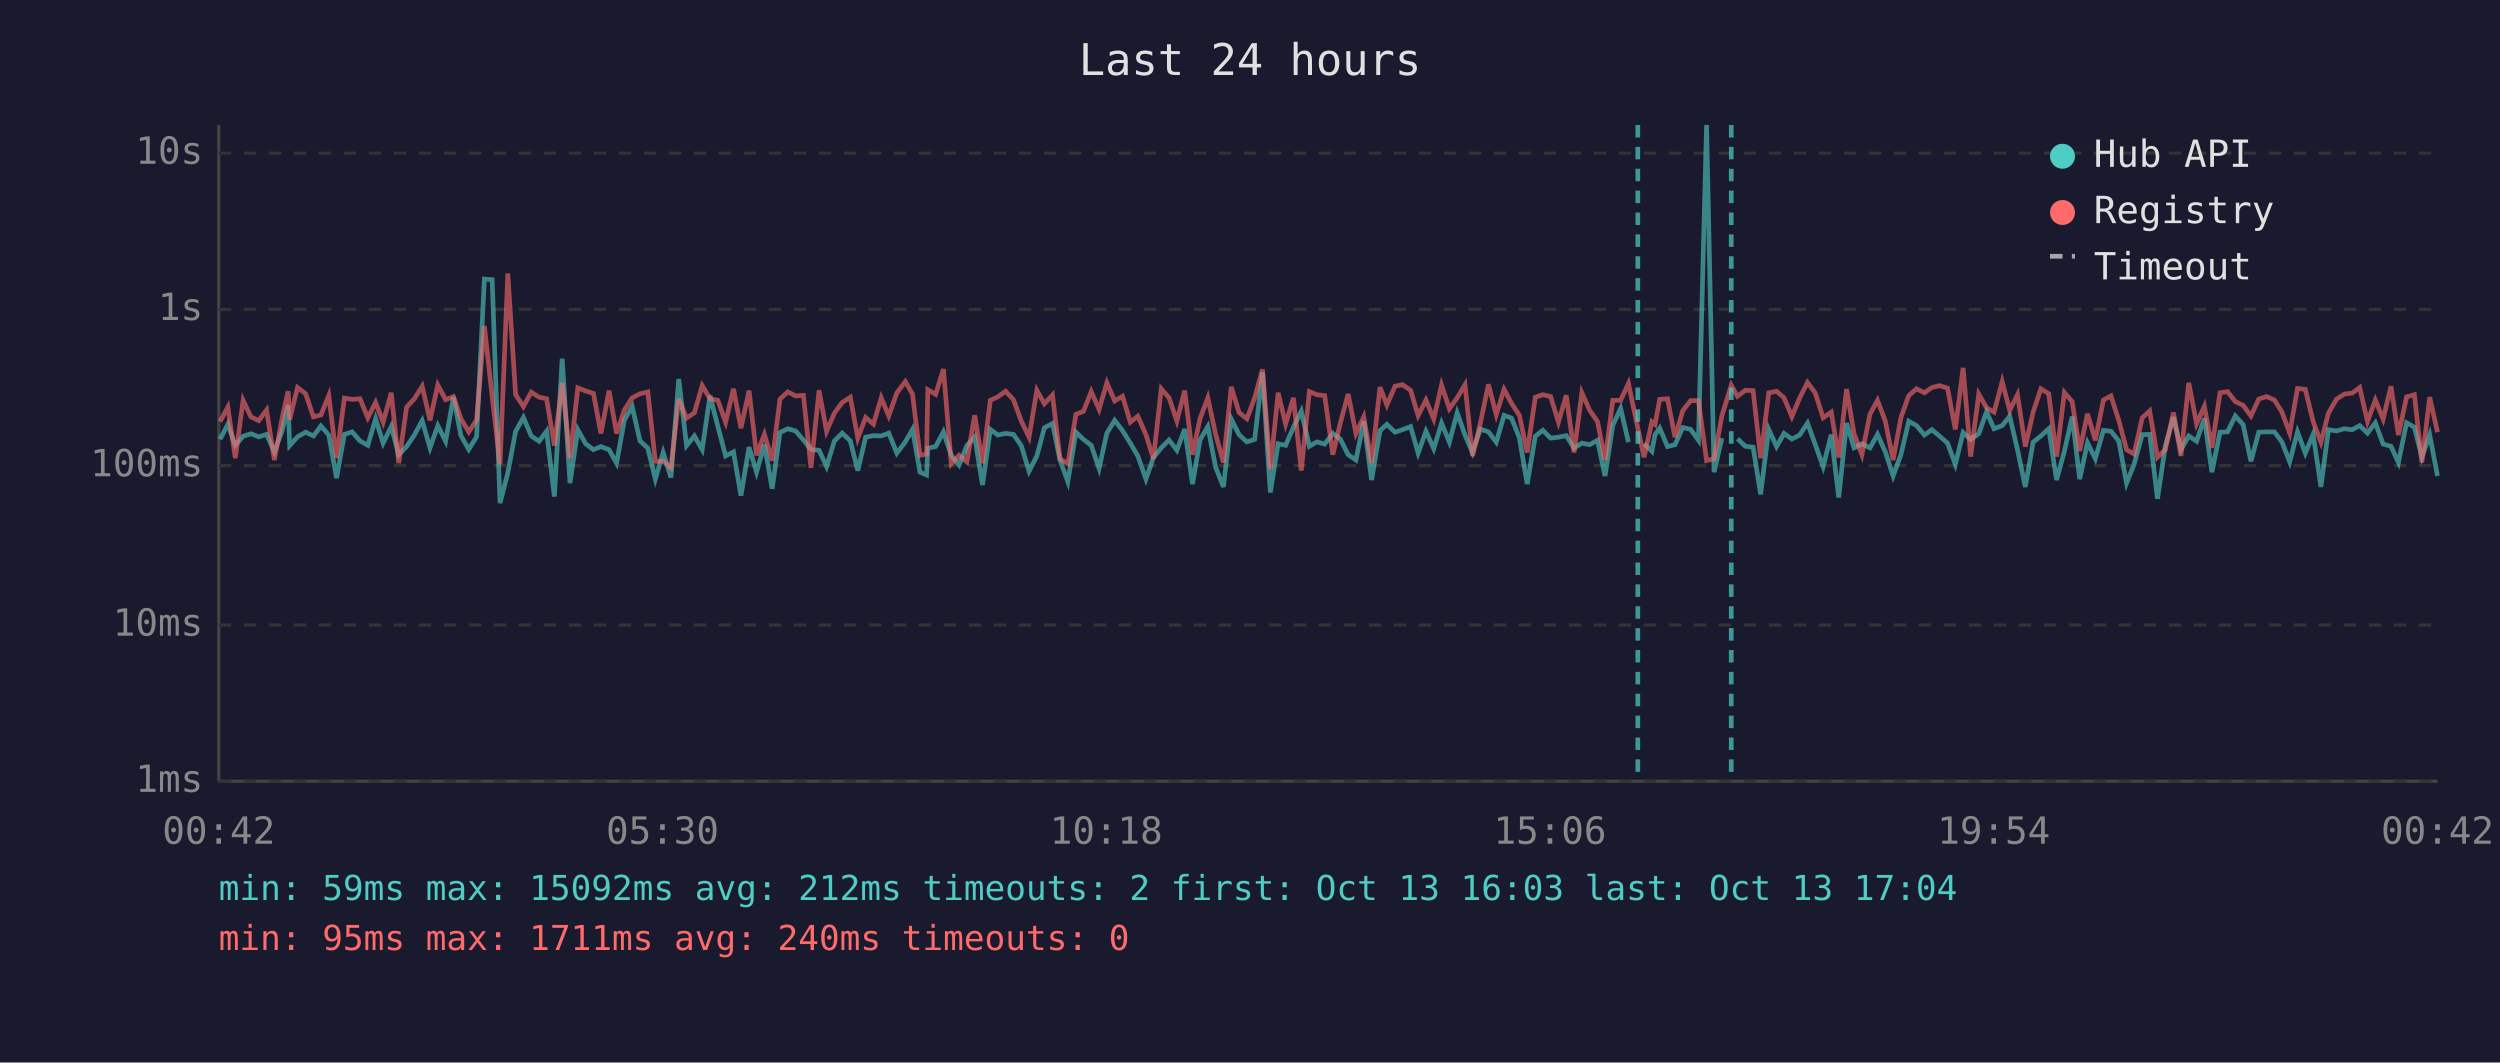
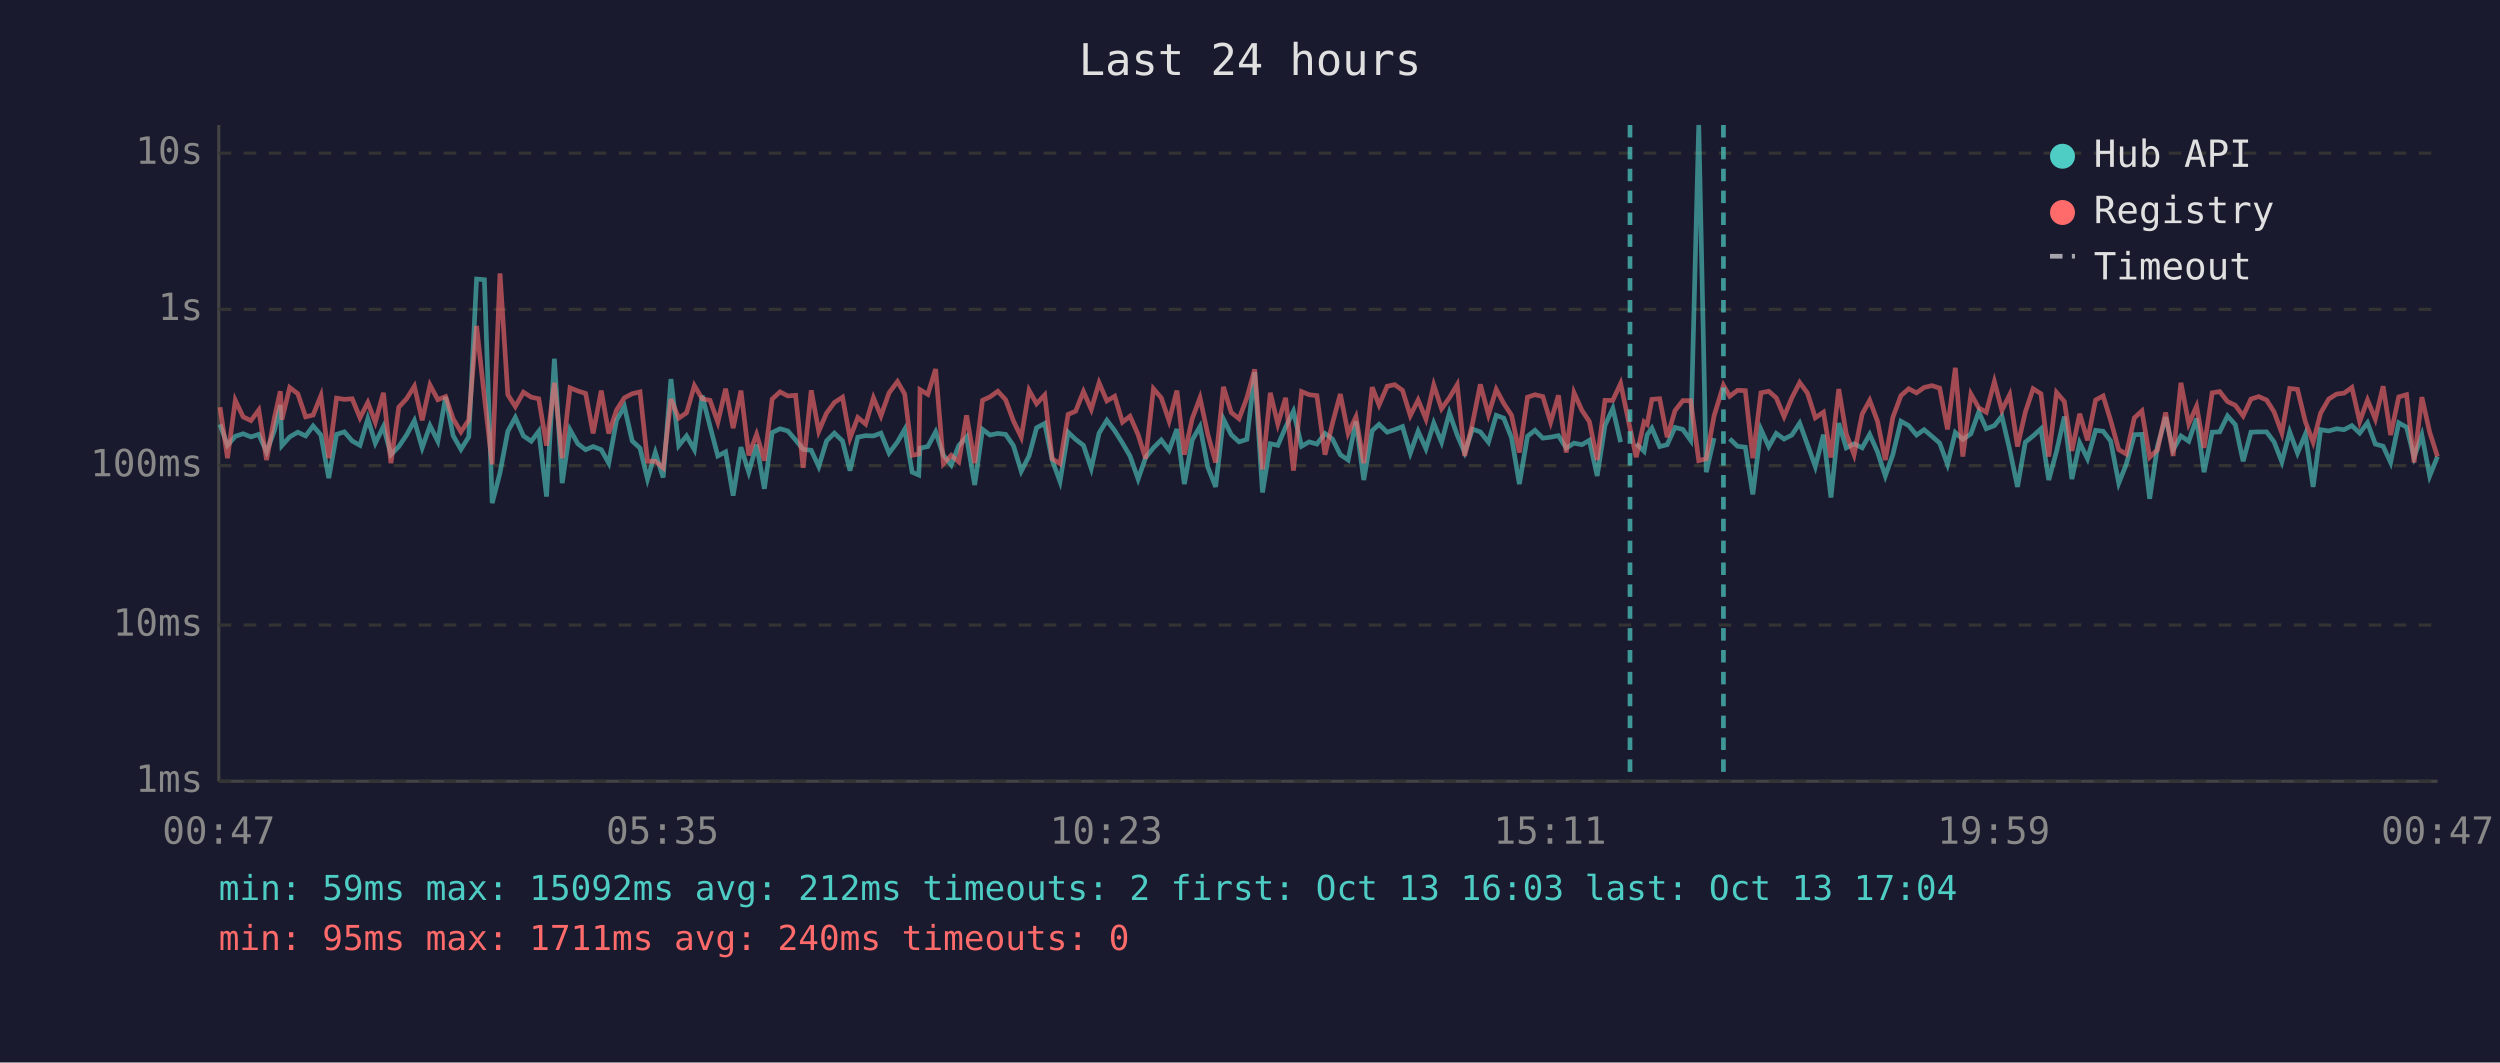
<svg xmlns="http://www.w3.org/2000/svg" viewBox="0 0 800 340" font-family="monospace" font-size="12">
  <rect width="800" height="340" fill="#1a1a2e" />
  <text x="400" y="24" fill="#e0e0e0" font-size="14" text-anchor="middle">Last 24 hours</text>
  <line x1="70" y1="40" x2="70" y2="250" stroke="#444" stroke-width="1" />
  <line x1="70" y1="250" x2="780" y2="250" stroke="#444" stroke-width="1" />
  <line x1="70" y1="250" x2="780" y2="250" stroke="#333" stroke-width="1" stroke-dasharray="4" />
  <text x="65" y="250" fill="#888" text-anchor="end" dominant-baseline="middle">1ms</text>
  <line x1="70" y1="200" x2="780" y2="200" stroke="#333" stroke-width="1" stroke-dasharray="4" />
  <text x="65" y="200" fill="#888" text-anchor="end" dominant-baseline="middle">10ms</text>
  <line x1="70" y1="149" x2="780" y2="149" stroke="#333" stroke-width="1" stroke-dasharray="4" />
  <text x="65" y="149" fill="#888" text-anchor="end" dominant-baseline="middle">100ms</text>
  <line x1="70" y1="99" x2="780" y2="99" stroke="#333" stroke-width="1" stroke-dasharray="4" />
  <text x="65" y="99" fill="#888" text-anchor="end" dominant-baseline="middle">1s</text>
  <line x1="70" y1="49" x2="780" y2="49" stroke="#333" stroke-width="1" stroke-dasharray="4" />
  <text x="65" y="49" fill="#888" text-anchor="end" dominant-baseline="middle">10s</text>
-   <text x="70" y="270" fill="#888" text-anchor="middle">00:42</text>
-   <text x="212" y="270" fill="#888" text-anchor="middle">05:30</text>
-   <text x="354" y="270" fill="#888" text-anchor="middle">10:18</text>
-   <text x="496" y="270" fill="#888" text-anchor="middle">15:06</text>
-   <text x="638" y="270" fill="#888" text-anchor="middle">19:54</text>
-   <text x="780" y="270" fill="#888" text-anchor="middle">00:42</text>
-   <polyline points="70.4,140.6 72.9,135.8 75.3,142.5 77.8,139.6 80.3,138.8 82.8,139.8 85.3,139.0 87.8,144.6 90.3,137.8 92.2,129.6 92.7,142.6 95.2,139.8 97.8,138.3 100.3,139.5 102.7,136.3 105.2,139.2 107.7,153.0 110.2,139.0 112.7,138.2 115.2,141.1 117.7,142.5 120.2,134.0 122.6,141.8 125.2,136.5 127.6,145.5 130.1,142.9 132.6,139.2 135.1,134.6 137.6,143.3 140.1,136.2 142.6,141.2 145.1,127.0 147.5,139.4 150.0,143.8 152.5,139.8 155.0,89.3 157.5,89.5 160.0,161.0 162.5,151.3 165.0,138.0 167.5,133.6 170.0,139.5 172.5,141.2 174.9,138.0 177.4,158.9 179.9,114.8 182.4,154.6 184.9,137.5 187.4,142.0 189.9,143.9 192.3,142.9 194.9,143.9 197.3,148.2 199.8,134.4 202.3,130.1 204.8,141.1 207.3,143.4 209.7,153.3 212.2,144.8 214.7,152.8 217.2,121.3 219.7,142.6 222.2,139.5 224.7,143.9 227.2,126.6 229.7,136.4 232.2,145.9 234.7,144.6 237.1,158.6 239.7,143.1 242.1,151.1 244.6,142.3 247.1,156.4 249.6,138.4 252.1,137.2 254.6,137.9 257.1,140.8 259.5,143.8 262.1,144.1 264.5,149.3 267.0,141.1 269.5,138.6 272.1,141.1 274.5,150.6 277.0,139.9 279.5,139.4 282.0,139.5 284.4,138.6 287.0,145.0 289.7,141.4 292.0,137.4 294.4,151.1 296.5,152.0 296.9,143.4 299.4,142.9 301.9,138.2 304.4,145.7 306.9,148.8 309.4,142.6 311.9,139.8 314.4,155.2 316.9,137.4 319.3,139.2 321.8,138.7 324.3,139.0 326.8,142.6 329.3,150.8 331.8,145.9 334.2,136.9 336.8,135.5 339.2,147.2 341.7,154.1 344.3,138.3 346.7,140.6 349.2,142.5 351.7,149.9 354.2,138.6 356.7,134.5 359.2,137.8 361.7,141.8 364.1,145.9 366.7,153.3 369.1,146.4 371.6,143.3 374.1,140.8 376.6,144.1 379.1,137.3 381.6,154.9 384.0,140.8 386.5,136.5 389.0,149.5 391.5,155.8 394.0,134.1 396.5,139.1 399.0,141.4 401.5,140.6 404.0,119.1 406.5,157.6 409.0,142.0 411.4,142.5 413.9,136.7 416.4,131.6 419.0,142.8 421.4,141.4 423.9,142.1 426.5,138.7 428.9,140.5 431.4,145.5 433.9,147.2 436.4,134.8 438.9,153.6 441.6,137.8 443.8,135.8 446.4,138.3 448.8,137.5 451.4,136.5 453.8,145.0 456.3,138.0 458.8,143.6 461.3,135.4 463.8,141.5 466.3,132.1 468.8,139.2 471.2,144.8 473.7,137.3 476.3,138.2 478.8,141.5 481.3,132.9 483.7,133.8 486.2,140.1 488.7,154.9 491.3,139.6 493.7,137.7 496.2,140.2 498.7,139.9 501.2,139.4 503.7,143.4 506.2,141.8 508.7,142.3 511.2,140.9 513.6,152.3 516.1,136.1 518.6,130.7 521.1,141.5" fill="none" stroke="#4ecdc4" stroke-width="1.5" opacity="0.6" />
-   <polyline points="526.1,142.0 528.6,144.4 529.6,139.1 531.1,137.0 533.6,142.9 536.0,142.3 538.5,136.8 541.0,137.4 543.5,140.9 546.1,40.0 548.5,151.1 551.0,140.2" fill="none" stroke="#4ecdc4" stroke-width="1.5" opacity="0.6" />
-   <polyline points="556.0,140.4 558.5,142.8 561.0,143.1 563.4,158.2 566.0,137.4 568.5,142.9 570.9,138.7 573.4,140.5 575.9,139.2 578.4,135.4 580.9,142.3 583.4,149.3 586.0,139.1 588.4,159.2 590.9,135.4 593.3,143.3 595.8,142.0 598.4,143.3 600.8,139.0 603.3,144.6 605.8,152.3 608.3,145.5 610.8,134.8 613.3,136.2 615.8,139.2 618.2,137.5 620.7,139.6 623.2,141.8 625.7,148.6 628.2,138.4 630.6,140.6 633.2,138.8 635.7,131.8 638.1,137.2 640.7,136.2 643.1,133.2 645.6,143.9 648.1,155.8 650.6,141.5 653.1,139.5 655.6,137.2 658.1,153.6 660.6,144.4 663.1,133.3 665.5,153.3 668.0,141.7 670.5,146.8 673.1,137.7 675.5,138.0 678.0,141.1 680.5,154.6 682.9,148.6 685.5,139.1 687.9,139.0 690.4,159.6 692.9,142.8 695.5,133.5 697.9,143.9 700.4,139.5 702.9,141.2 705.4,133.9 707.8,151.1 710.4,138.3 712.8,138.2 715.3,133.1 717.8,135.9 720.3,147.6 722.8,138.3 725.3,138.2 727.8,138.2 730.2,141.4 732.7,147.8 735.2,138.2 737.7,145.0 740.2,139.0 742.7,155.8 745.1,137.5 747.7,137.9 750.2,137.2 752.7,137.5 755.1,136.2 757.6,138.6 760.1,135.3 762.6,142.1 765.1,142.8 767.5,148.0 770.1,135.3 772.6,136.7 775.0,146.3 777.5,139.2 780.0,152.3" fill="none" stroke="#4ecdc4" stroke-width="1.5" opacity="0.6" />
-   <polyline points="70.4,134.9 72.9,130.3 75.3,146.6 77.8,128.1 80.3,133.4 82.8,134.6 85.3,131.2 87.8,147.2 90.3,133.7 92.2,125.2 92.7,134.3 95.2,124.0 97.8,126.0 100.3,133.4 102.7,132.8 105.2,126.6 107.7,146.6 110.2,127.4 112.7,127.8 115.2,127.6 117.7,133.7 120.2,128.8 122.6,135.1 125.2,125.7 127.6,148.2 130.1,130.3 132.6,127.6 135.1,123.6 137.6,134.5 140.1,123.2 142.6,127.9 145.1,126.9 147.5,134.0 150.0,138.2 152.5,134.4 155.0,104.3 157.5,127.0 160.0,148.6 162.5,87.5 165.0,126.3 167.5,130.1 170.0,125.5 172.5,127.1 174.9,127.6 177.4,142.6 179.9,122.5 182.4,146.6 184.9,124.1 187.4,125.1 189.9,125.9 192.3,138.7 194.9,125.0 197.3,138.7 199.8,131.2 202.3,127.3 204.8,126.0 207.3,125.4 209.7,147.6 212.2,147.6 214.7,149.7 217.2,127.7 219.7,133.8 222.2,132.1 224.7,123.4 227.2,127.6 229.7,128.1 232.2,135.1 234.7,124.4 237.1,137.0 239.7,125.0 242.1,145.7 244.6,139.0 247.1,147.4 249.6,127.7 252.1,125.4 254.6,126.7 257.1,126.5 259.5,149.7 262.1,124.9 264.5,138.0 267.0,132.2 269.5,128.8 272.1,127.1 274.5,140.2 277.0,133.6 279.5,135.7 282.0,127.3 284.4,133.1 287.0,125.7 289.7,122.1 292.0,126.1 294.4,145.7 296.5,145.3 296.9,124.7 299.4,126.2 301.9,118.1 304.4,148.4 306.9,145.7 309.4,147.8 311.9,132.9 314.4,148.2 316.9,128.1 319.3,127.0 321.8,125.2 324.3,127.9 326.8,134.7 329.3,139.9 331.8,124.9 334.2,129.2 336.8,126.4 339.2,146.8 341.7,148.4 344.3,132.6 346.7,131.6 349.2,125.3 351.7,131.0 354.2,122.5 356.7,128.3 359.2,126.8 361.7,135.1 364.1,133.2 366.7,139.1 369.1,146.8 371.6,124.4 374.1,127.3 376.6,134.7 379.1,125.0 381.6,145.5 384.0,134.0 386.5,127.3 389.0,139.0 391.5,148.0 394.0,123.8 396.5,132.0 399.0,134.0 401.5,127.3 404.0,118.2 406.5,150.2 409.0,125.7 411.4,135.7 413.9,127.3 416.4,150.6 419.0,125.3 421.4,126.3 423.9,126.6 426.5,145.5 428.9,135.4 431.4,126.1 433.9,138.7 436.4,133.4 438.9,148.2 441.6,123.9 443.8,129.6 446.4,123.6 448.8,123.1 451.4,124.9 453.8,133.0 456.3,128.0 458.8,134.1 461.3,123.2 463.8,130.8 466.3,127.3 468.8,123.1 471.2,145.9 473.7,135.5 476.3,123.0 478.8,132.7 481.3,124.6 483.7,129.1 486.2,132.9 488.7,144.8 491.3,127.1 493.7,126.3 496.2,126.9 498.7,135.1 501.2,126.5 503.7,144.8 506.2,125.7 508.7,131.3 511.2,134.9 513.6,147.2 516.1,128.1 518.6,128.1 521.1,122.7 524.1,137.0 526.1,146.3 528.6,135.0 529.6,135.8 531.1,127.8 533.6,127.6 536.0,139.9 538.5,131.4 541.0,128.2 543.5,128.2 546.1,147.4 548.5,146.8 551.0,133.1 554.0,123.3 556.0,126.8 558.5,124.9 561.0,125.0 563.4,146.6 566.0,125.7 568.5,125.2 570.9,127.3 573.4,133.3 575.9,127.3 578.4,122.4 580.9,125.8 583.4,133.7 586.0,131.9 588.4,146.4 590.9,124.5 593.3,138.8 595.8,145.5 598.4,132.5 600.8,128.1 603.3,134.8 605.8,147.2 608.3,133.6 610.8,126.6 613.3,124.4 615.8,125.7 618.2,124.0 620.7,123.4 623.2,124.2 625.7,137.4 628.2,117.7 630.6,146.1 633.2,126.1 635.7,130.5 638.1,131.9 640.7,122.1 643.1,131.3 645.6,126.3 648.1,142.9 650.6,131.9 653.1,124.4 655.6,126.0 658.1,146.1 660.6,125.6 663.1,128.5 665.5,144.3 668.0,132.4 670.5,140.9 673.1,128.0 675.5,126.7 678.0,134.5 680.5,143.9 682.9,145.3 685.5,133.7 687.9,131.5 690.4,146.3 692.9,143.9 695.5,132.0 697.9,145.9 700.4,122.5 702.9,135.6 705.4,130.0 707.8,143.3 710.4,125.7 712.8,125.3 715.3,128.5 717.8,129.7 720.3,133.1 722.8,127.7 725.3,126.9 727.8,128.0 730.2,131.8 732.7,138.6 735.2,124.3 737.7,124.6 740.2,134.9 742.7,141.5 745.1,132.2 747.7,127.7 750.2,126.1 752.7,125.8 755.1,124.0 757.6,134.9 760.1,128.0 762.6,134.1 765.1,123.6 767.5,139.2 770.1,127.0 772.6,126.3 775.0,148.0 777.5,127.1 780.0,138.3" fill="none" stroke="#ff6b6b" stroke-width="1.5" opacity="0.6" />
-   <line x1="524.1" y1="40" x2="524.1" y2="250" stroke="#4ecdc4" stroke-width="1.5" stroke-dasharray="4,3" opacity="0.7" />
-   <line x1="554.0" y1="40" x2="554.0" y2="250" stroke="#4ecdc4" stroke-width="1.5" stroke-dasharray="4,3" opacity="0.7" />
+   <text x="70" y="270" fill="#888" text-anchor="middle">00:47</text>
+   <text x="212" y="270" fill="#888" text-anchor="middle">05:35</text>
+   <text x="354" y="270" fill="#888" text-anchor="middle">10:23</text>
+   <text x="496" y="270" fill="#888" text-anchor="middle">15:11</text>
+   <text x="638" y="270" fill="#888" text-anchor="middle">19:59</text>
+   <text x="780" y="270" fill="#888" text-anchor="middle">00:47</text>
+   <polyline points="70.4,135.8 72.8,142.5 75.3,139.6 77.8,138.8 80.3,139.8 82.8,139.0 85.3,144.6 87.8,137.8 89.7,129.6 90.2,142.6 92.7,139.8 95.3,138.3 97.8,139.5 100.2,136.3 102.7,139.2 105.2,153.0 107.7,139.0 110.2,138.2 112.7,141.1 115.2,142.5 117.7,134.0 120.1,141.8 122.7,136.5 125.1,145.5 127.6,142.9 130.1,139.2 132.6,134.6 135.1,143.3 137.6,136.2 140.1,141.2 142.6,127.0 145.0,139.4 147.5,143.8 150.0,139.8 152.5,89.3 155.0,89.5 157.5,161.0 160.0,151.3 162.5,138.0 164.9,133.6 167.5,139.5 170.0,141.2 172.4,138.0 174.9,158.9 177.4,114.8 179.9,154.6 182.4,137.5 184.9,142.0 187.4,143.9 189.8,142.9 192.4,143.9 194.8,148.2 197.3,134.4 199.8,130.1 202.3,141.1 204.8,143.4 207.2,153.3 209.7,144.8 212.2,152.8 214.7,121.3 217.2,142.6 219.7,139.5 222.2,143.9 224.7,126.6 227.2,136.4 229.7,145.9 232.2,144.6 234.6,158.6 237.1,143.1 239.6,151.1 242.1,142.3 244.6,156.4 247.1,138.4 249.6,137.2 252.1,137.9 254.6,140.8 257.0,143.8 259.6,144.1 262.0,149.3 264.5,141.1 267.0,138.6 269.6,141.1 272.0,150.6 274.5,139.9 277.0,139.4 279.5,139.5 281.9,138.6 284.5,145.0 287.2,141.4 289.5,137.4 291.9,151.1 294.0,152.0 294.4,143.4 296.9,142.9 299.4,138.2 301.9,145.7 304.4,148.8 306.8,142.6 309.3,139.8 311.9,155.2 314.4,137.4 316.8,139.2 319.3,138.7 321.8,139.0 324.3,142.6 326.8,150.8 329.3,145.9 331.7,136.9 334.3,135.5 336.7,147.2 339.2,154.1 341.8,138.3 344.2,140.6 346.7,142.5 349.2,149.9 351.7,138.6 354.2,134.5 356.7,137.8 359.2,141.8 361.6,145.9 364.2,153.3 366.6,146.4 369.1,143.3 371.6,140.8 374.1,144.1 376.6,137.3 379.0,154.9 381.5,140.8 384.0,136.5 386.5,149.5 389.0,155.8 391.5,134.1 394.0,139.1 396.5,141.4 399.0,140.6 401.5,119.1 404.0,157.6 406.5,142.0 408.9,142.5 411.4,136.7 413.9,131.6 416.5,142.8 418.9,141.4 421.4,142.1 424.0,138.7 426.4,140.5 428.9,145.5 431.4,147.2 433.9,134.8 436.4,153.6 439.1,137.8 441.3,135.8 443.9,138.3 446.3,137.5 448.8,136.5 451.3,145.0 453.8,138.0 456.3,143.6 458.8,135.4 461.3,141.5 463.8,132.1 466.3,139.2 468.7,144.8 471.2,137.3 473.7,138.2 476.3,141.5 478.8,132.9 481.2,133.8 483.7,140.1 486.2,154.9 488.8,139.6 491.2,137.7 493.7,140.2 496.2,139.9 498.7,139.4 501.2,143.4 503.7,141.8 506.2,142.3 508.6,140.9 511.1,152.3 513.6,136.1 516.1,130.7 518.6,141.5" fill="none" stroke="#4ecdc4" stroke-width="1.5" opacity="0.6" />
+   <polyline points="523.6,142.0 526.1,144.4 527.1,139.1 528.6,137.0 531.1,142.9 533.5,142.3 536.0,136.8 538.5,137.4 541.0,140.9 543.6,40.0 546.0,151.1 548.5,140.2" fill="none" stroke="#4ecdc4" stroke-width="1.5" opacity="0.6" />
+   <polyline points="553.5,140.4 556.0,142.8 558.5,143.1 560.9,158.2 563.5,137.4 566.0,142.9 568.4,138.7 570.9,140.5 573.4,139.2 575.9,135.4 578.4,142.3 580.9,149.3 583.5,139.1 585.9,159.2 588.4,135.4 590.8,143.3 593.3,142.0 595.9,143.3 598.3,139.0 600.8,144.6 603.3,152.3 605.7,145.5 608.3,134.8 610.8,136.2 613.3,139.2 615.7,137.5 618.2,139.6 620.7,141.8 623.2,148.6 625.7,138.4 628.1,140.6 630.7,138.8 633.2,131.8 635.6,137.2 638.2,136.2 640.6,133.2 643.1,143.9 645.6,155.8 648.1,141.5 650.6,139.5 653.1,137.2 655.6,153.6 658.1,144.4 660.6,133.3 663.0,153.3 665.5,141.7 668.0,146.8 670.6,137.7 673.0,138.0 675.4,141.1 678.0,154.6 680.4,148.6 683.0,139.1 685.4,139.0 687.9,159.6 690.4,142.8 693.0,133.5 695.4,143.9 697.9,139.5 700.4,141.2 702.9,133.9 705.3,151.1 707.9,138.3 710.3,138.2 712.8,133.1 715.3,135.9 717.8,147.6 720.3,138.3 722.8,138.2 725.3,138.2 727.7,141.4 730.2,147.8 732.7,138.2 735.2,145.0 737.7,139.0 740.2,155.8 742.6,137.5 745.2,137.9 747.7,137.2 750.1,137.5 752.6,136.2 755.1,138.6 757.6,135.3 760.1,142.1 762.6,142.8 765.0,148.0 767.6,135.3 770.1,136.7 772.5,146.3 775.0,139.2 777.5,152.3 780.0,146.1" fill="none" stroke="#4ecdc4" stroke-width="1.5" opacity="0.6" />
+   <polyline points="70.4,130.3 72.8,146.6 75.3,128.1 77.8,133.4 80.3,134.6 82.8,131.2 85.3,147.2 87.8,133.7 89.7,125.2 90.2,134.3 92.7,124.0 95.3,126.0 97.8,133.4 100.2,132.8 102.7,126.6 105.2,146.6 107.7,127.4 110.2,127.8 112.7,127.6 115.2,133.7 117.7,128.8 120.1,135.1 122.7,125.7 125.1,148.2 127.6,130.3 130.1,127.6 132.6,123.6 135.1,134.5 137.6,123.2 140.1,127.9 142.6,126.9 145.0,134.0 147.5,138.2 150.0,134.4 152.5,104.3 155.0,127.0 157.5,148.6 160.0,87.5 162.5,126.3 164.9,130.1 167.5,125.5 170.0,127.1 172.4,127.6 174.9,142.6 177.4,122.5 179.9,146.6 182.4,124.1 184.9,125.1 187.4,125.9 189.8,138.7 192.4,125.0 194.8,138.7 197.3,131.2 199.8,127.3 202.3,126.0 204.8,125.4 207.2,147.6 209.7,147.6 212.2,149.7 214.7,127.7 217.2,133.8 219.7,132.1 222.2,123.4 224.7,127.6 227.2,128.1 229.7,135.1 232.2,124.4 234.6,137.0 237.1,125.0 239.6,145.7 242.1,139.0 244.6,147.4 247.1,127.7 249.6,125.4 252.1,126.7 254.6,126.5 257.0,149.7 259.6,124.9 262.0,138.0 264.5,132.2 267.0,128.8 269.6,127.1 272.0,140.2 274.5,133.6 277.0,135.7 279.5,127.3 281.9,133.1 284.5,125.7 287.2,122.1 289.5,126.1 291.9,145.7 294.0,145.3 294.4,124.7 296.9,126.2 299.4,118.1 301.9,148.4 304.4,145.7 306.8,147.8 309.3,132.9 311.9,148.2 314.4,128.1 316.8,127.0 319.3,125.2 321.8,127.9 324.3,134.7 326.8,139.9 329.3,124.9 331.7,129.2 334.3,126.4 336.7,146.8 339.2,148.4 341.8,132.6 344.2,131.6 346.7,125.3 349.2,131.0 351.7,122.5 354.2,128.3 356.7,126.8 359.2,135.1 361.6,133.2 364.2,139.1 366.6,146.8 369.1,124.4 371.6,127.3 374.1,134.7 376.6,125.0 379.0,145.5 381.5,134.0 384.0,127.3 386.5,139.0 389.0,148.0 391.5,123.8 394.0,132.0 396.5,134.0 399.0,127.3 401.5,118.2 404.0,150.2 406.5,125.7 408.9,135.7 411.4,127.3 413.9,150.6 416.5,125.3 418.9,126.3 421.4,126.6 424.0,145.5 426.4,135.4 428.9,126.1 431.4,138.7 433.9,133.4 436.4,148.2 439.1,123.9 441.3,129.6 443.9,123.6 446.3,123.1 448.8,124.9 451.3,133.0 453.8,128.0 456.3,134.1 458.8,123.2 461.3,130.8 463.8,127.3 466.3,123.1 468.7,145.9 471.2,135.5 473.7,123.0 476.3,132.7 478.8,124.6 481.2,129.1 483.7,132.9 486.2,144.8 488.8,127.1 491.2,126.3 493.7,126.9 496.2,135.1 498.7,126.5 501.2,144.8 503.7,125.7 506.2,131.3 508.6,134.9 511.1,147.2 513.6,128.1 516.1,128.1 518.6,122.7 521.6,137.0 523.6,146.3 526.1,135.0 527.1,135.8 528.6,127.8 531.1,127.6 533.5,139.9 536.0,131.4 538.5,128.2 541.0,128.2 543.6,147.4 546.0,146.8 548.5,133.1 551.5,123.3 553.5,126.8 556.0,124.9 558.5,125.0 560.9,146.6 563.5,125.7 566.0,125.2 568.4,127.3 570.9,133.3 573.4,127.3 575.9,122.4 578.4,125.8 580.9,133.7 583.5,131.9 585.9,146.4 588.4,124.5 590.8,138.8 593.3,145.5 595.9,132.5 598.3,128.1 600.8,134.8 603.3,147.2 605.7,133.6 608.3,126.6 610.8,124.4 613.3,125.7 615.7,124.0 618.2,123.4 620.7,124.2 623.2,137.4 625.7,117.7 628.1,146.1 630.7,126.1 633.2,130.5 635.6,131.9 638.2,122.1 640.6,131.3 643.1,126.3 645.6,142.9 648.1,131.9 650.6,124.4 653.1,126.0 655.6,146.1 658.1,125.6 660.6,128.5 663.0,144.3 665.5,132.4 668.0,140.9 670.6,128.0 673.0,126.7 675.4,134.5 678.0,143.9 680.4,145.3 683.0,133.7 685.4,131.5 687.9,146.3 690.4,143.9 693.0,132.0 695.4,145.9 697.9,122.5 700.4,135.6 702.9,130.0 705.3,143.3 707.9,125.7 710.3,125.3 712.8,128.5 715.3,129.7 717.8,133.1 720.3,127.7 722.8,126.9 725.3,128.0 727.7,131.8 730.2,138.6 732.7,124.3 735.2,124.6 737.7,134.9 740.2,141.5 742.6,132.2 745.2,127.7 747.7,126.1 750.1,125.8 752.6,124.0 755.1,134.9 757.6,128.0 760.1,134.1 762.6,123.6 765.0,139.2 767.6,127.0 770.1,126.3 772.5,148.0 775.0,127.1 777.5,138.3 780.0,146.1" fill="none" stroke="#ff6b6b" stroke-width="1.5" opacity="0.6" />
+   <line x1="521.6" y1="40" x2="521.6" y2="250" stroke="#4ecdc4" stroke-width="1.5" stroke-dasharray="4,3" opacity="0.7" />
+   <line x1="551.5" y1="40" x2="551.5" y2="250" stroke="#4ecdc4" stroke-width="1.5" stroke-dasharray="4,3" opacity="0.7" />
  <circle cx="660" cy="50" r="4" fill="#4ecdc4" />
  <text x="670" y="50" fill="#e0e0e0" dominant-baseline="middle">Hub API</text>
  <circle cx="660" cy="68" r="4" fill="#ff6b6b" />
  <text x="670" y="68" fill="#e0e0e0" dominant-baseline="middle">Registry</text>
  <line x1="656" y1="82" x2="664" y2="82" stroke="#e0e0e0" stroke-width="1.5" stroke-dasharray="4,3" opacity="0.7" />
  <text x="670" y="86" fill="#e0e0e0" dominant-baseline="middle">Timeout</text>
  <text x="70" y="288" fill="#4ecdc4" font-size="11">min: 59ms  max: 15092ms  avg: 212ms  timeouts: 2  first: Oct 13 16:03  last: Oct 13 17:04</text>
  <text x="70" y="304" fill="#ff6b6b" font-size="11">min: 95ms  max: 1711ms  avg: 240ms  timeouts: 0</text>
</svg>
